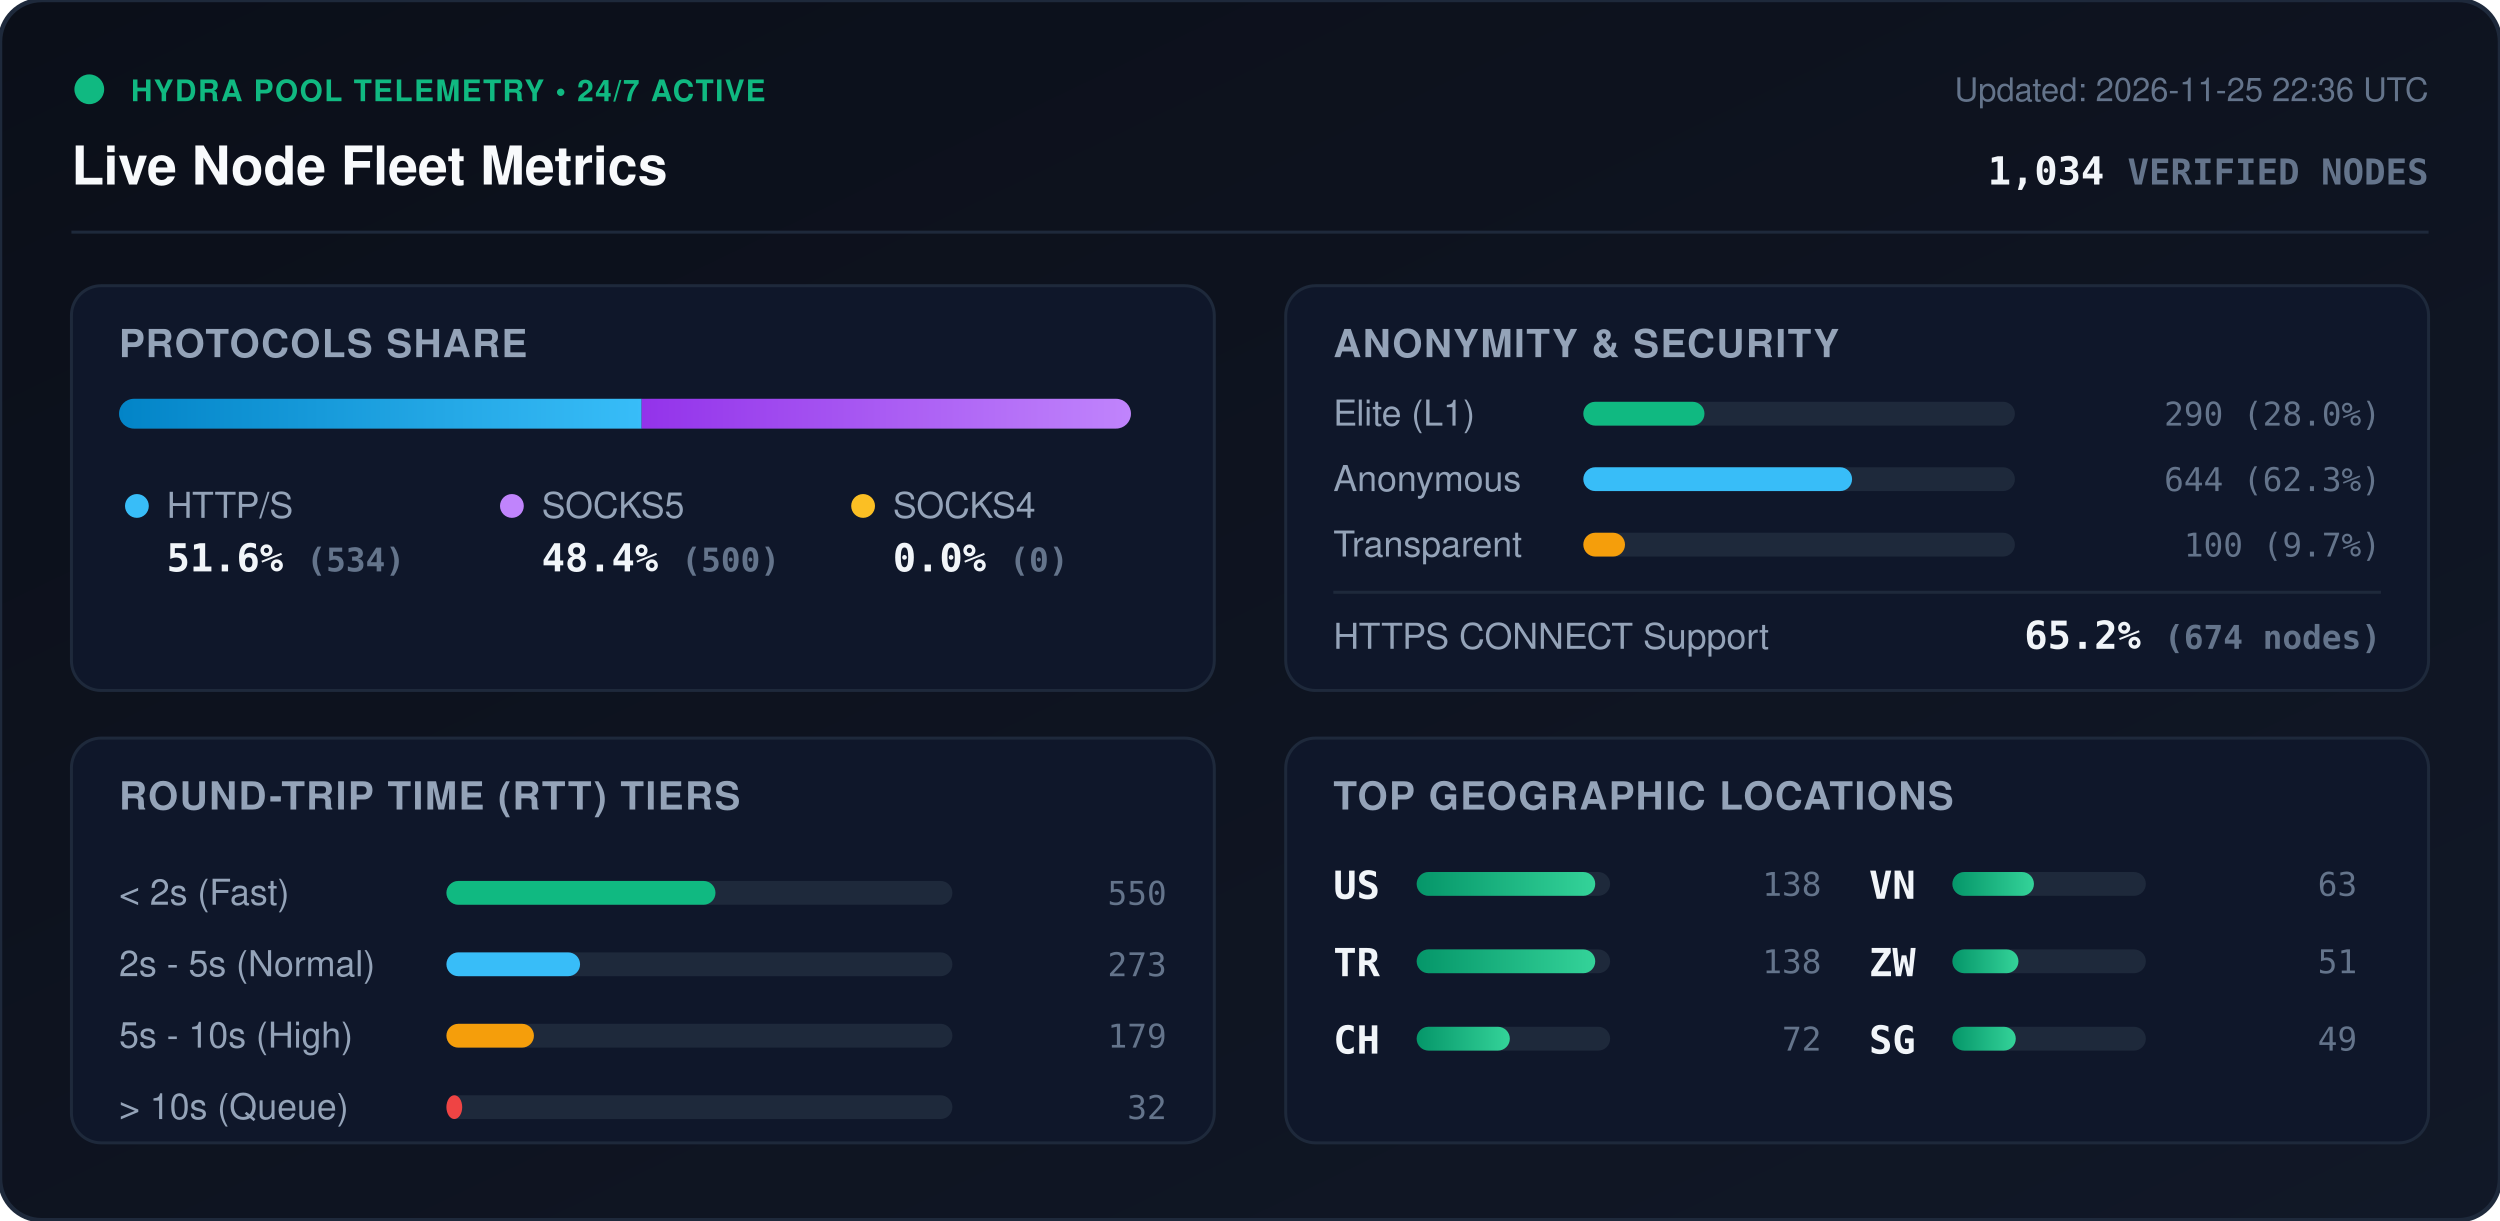
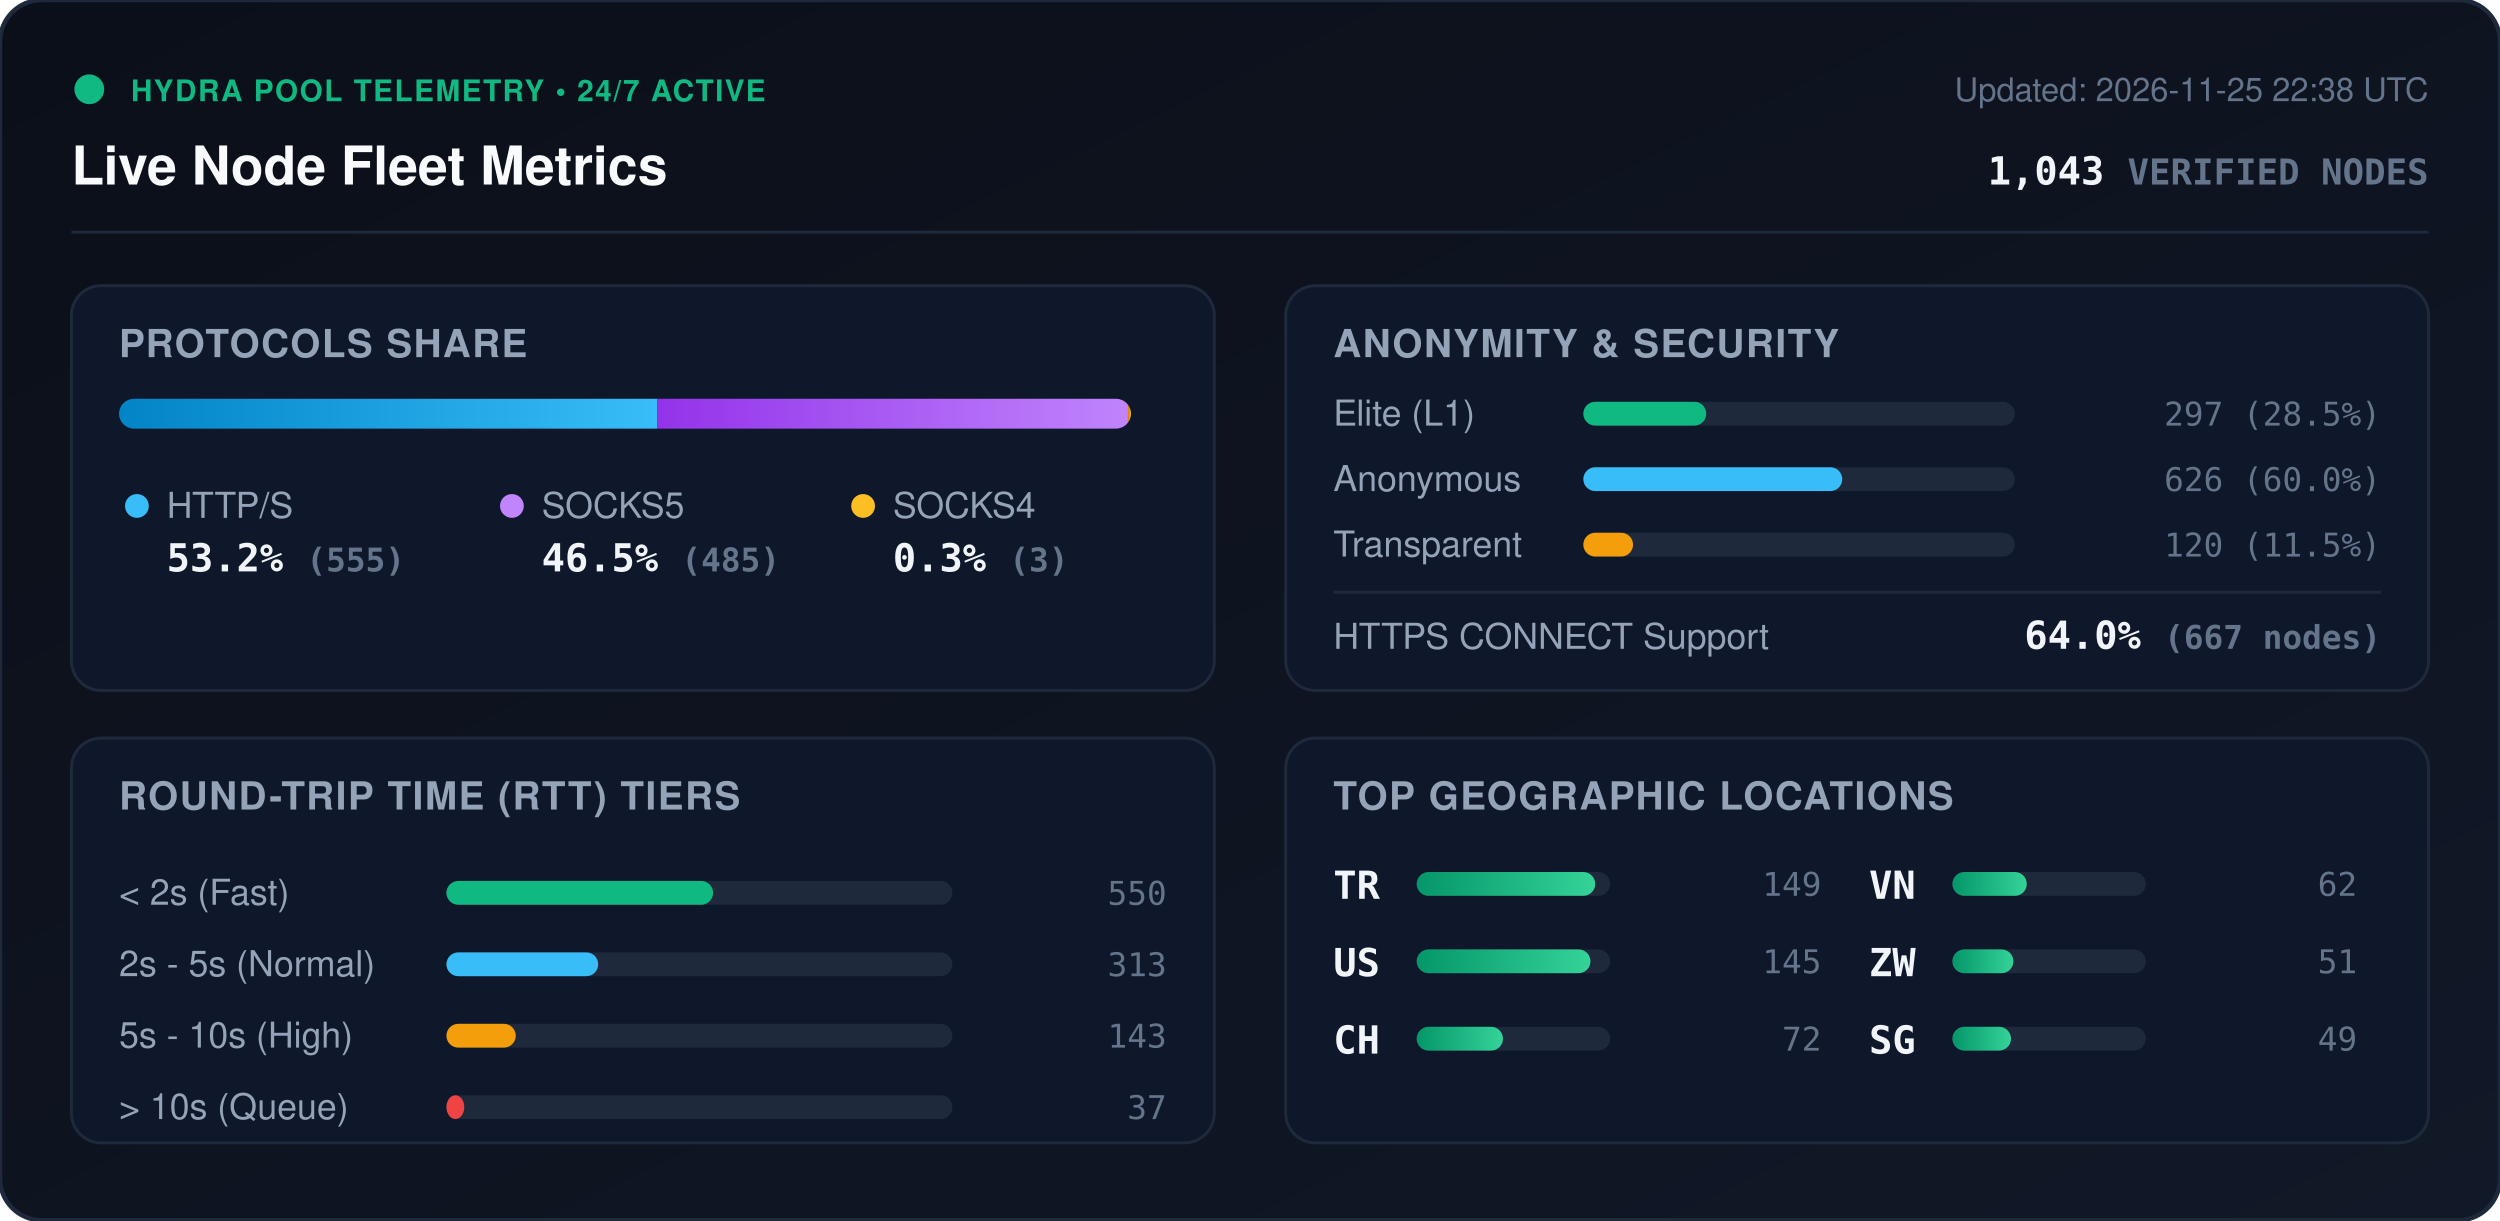
<svg xmlns="http://www.w3.org/2000/svg" viewBox="0 0 840 410" width="840" height="410" style="max-width: 100%; height: auto;">
  <defs>
    <linearGradient id="bg" x1="0%" y1="0%" x2="100%" y2="100%">
      <stop offset="0%" stop-color="#0b0f19" />
      <stop offset="100%" stop-color="#111827" />
    </linearGradient>
    <linearGradient id="bar-http" x1="0%" y1="0%" x2="100%" y2="0%">
      <stop offset="0%" stop-color="#0284c7" />
      <stop offset="100%" stop-color="#38bdf8" />
    </linearGradient>
    <linearGradient id="bar-socks5" x1="0%" y1="0%" x2="100%" y2="0%">
      <stop offset="0%" stop-color="#9333ea" />
      <stop offset="100%" stop-color="#c084fc" />
    </linearGradient>
    <linearGradient id="bar-socks4" x1="0%" y1="0%" x2="100%" y2="0%">
      <stop offset="0%" stop-color="#d97706" />
      <stop offset="100%" stop-color="#fbbf24" />
    </linearGradient>
    <linearGradient id="bar-green" x1="0%" y1="0%" x2="100%" y2="0%">
      <stop offset="0%" stop-color="#059669" />
      <stop offset="100%" stop-color="#34d399" />
    </linearGradient>
    <clipPath id="prog-track-clip">
      <rect width="340.0" height="10" rx="5" />
    </clipPath>
    <style>
      .title { font: 700 18px -apple-system, BlinkMacSystemFont, 'Segoe UI', Helvetica, Arial, sans-serif; fill: #f8fafc; }
      .sub { font: 500 11px -apple-system, BlinkMacSystemFont, 'Segoe UI', Helvetica, Arial, sans-serif; fill: #64748b; }
      .section-hdr { font: 600 13px -apple-system, BlinkMacSystemFont, 'Segoe UI', Helvetica, Arial, sans-serif; fill: #94a3b8; letter-spacing: 0.5px; }
      .metric-val { font: 700 13px -apple-system, BlinkMacSystemFont, 'Segoe UI', Helvetica, Arial, sans-serif; fill: #f1f5f9; }
      .metric-lbl { font: 500 12px -apple-system, BlinkMacSystemFont, 'Segoe UI', Helvetica, Arial, sans-serif; fill: #94a3b8; }
      .badge-txt { font: 700 10px -apple-system, BlinkMacSystemFont, 'Segoe UI', Helvetica, Arial, sans-serif; fill: #10b981; letter-spacing: 0.5px; }
      .mono { font-family: ui-monospace, SFMono-Regular, Menlo, Monaco, Consolas, monospace; }
      .pulse { animation: beacon 2s infinite ease-in-out; }
      @keyframes beacon { 0%, 100% { opacity: 1; } 50% { opacity: 0.35; } }
    </style>
  </defs>
  <rect width="840" height="410" rx="14" fill="url(#bg)" stroke="#1e293b" stroke-width="1.5" />
  <g transform="translate(24, 24)">
    <circle cx="6" cy="6" r="5" fill="#10b981" class="pulse" />
    <text x="20" y="10" class="badge-txt">HYDRA POOL TELEMETRY • 24/7 ACTIVE</text>
    <text x="0" y="38" class="title">Live Node Fleet Metrics</text>
-     <text x="792" y="10" text-anchor="end" class="sub">Updated: 2026-11-25 22:36 UTC</text>
-     <text x="792" y="38" text-anchor="end" class="metric-val mono" fill="#38bdf8">1,034 <tspan font-size="12" fill="#64748b">VERIFIED NODES</tspan>
+     <text x="792" y="10" text-anchor="end" class="sub">Updated: 2026-11-25 22:38 UTC</text>
+     <text x="792" y="38" text-anchor="end" class="metric-val mono" fill="#38bdf8">1,043 <tspan font-size="12" fill="#64748b">VERIFIED NODES</tspan>
    </text>
  </g>
  <line x1="24" y1="78" x2="816" y2="78" stroke="#1e293b" stroke-width="1" />
  <g transform="translate(24, 96)">
    <rect width="384" height="136" rx="10" fill="#0f172a" stroke="#1e293b" />
    <text x="16" y="24" class="section-hdr">PROTOCOLS SHARE</text>
    <g transform="translate(16, 38)">
      <rect width="340.0" height="10" rx="5" fill="#1e293b" />
      <g clip-path="url(#prog-track-clip)">
-         <rect x="0" width="175.6" height="10" fill="url(#bar-http)" />
-         <rect x="175.6" width="164.4" height="10" fill="url(#bar-socks5)" />
-         <rect x="340.0" width="0.0" height="10" fill="url(#bar-socks4)" />
+         <rect x="0" width="180.9" height="10" fill="url(#bar-http)" />
+         <rect x="180.9" width="158.1" height="10" fill="url(#bar-socks5)" />
+         <rect x="339.0" width="1.0" height="10" fill="url(#bar-socks4)" />
      </g>
    </g>
    <g transform="translate(16, 68)">
      <circle cx="6" cy="6" r="4" fill="#38bdf8" />
      <text x="16" y="10" class="metric-lbl">HTTP/S</text>
-       <text x="16" y="28" class="metric-val mono">51.6% <tspan font-size="11" fill="#64748b">(534)</tspan>
+       <text x="16" y="28" class="metric-val mono">53.2% <tspan font-size="11" fill="#64748b">(555)</tspan>
      </text>
      <circle cx="132" cy="6" r="4" fill="#c084fc" />
      <text x="142" y="10" class="metric-lbl">SOCKS5</text>
-       <text x="142" y="28" class="metric-val mono">48.4% <tspan font-size="11" fill="#64748b">(500)</tspan>
+       <text x="142" y="28" class="metric-val mono">46.5% <tspan font-size="11" fill="#64748b">(485)</tspan>
      </text>
      <circle cx="250" cy="6" r="4" fill="#fbbf24" />
      <text x="260" y="10" class="metric-lbl">SOCKS4</text>
-       <text x="260" y="28" class="metric-val mono">0.0% <tspan font-size="11" fill="#64748b">(0)</tspan>
+       <text x="260" y="28" class="metric-val mono">0.3% <tspan font-size="11" fill="#64748b">(3)</tspan>
      </text>
    </g>
  </g>
  <g transform="translate(432, 96)">
    <rect width="384" height="136" rx="10" fill="#0f172a" stroke="#1e293b" />
    <text x="16" y="24" class="section-hdr">ANONYMITY &amp; SECURITY</text>
    <text x="16" y="47" class="metric-lbl">Elite (L1)</text>
    <rect x="100" y="39" width="145.0" height="8" rx="4" fill="#1e293b" />
-     <rect x="100" y="39" width="40.7" height="8" rx="4" fill="#10b981" />
-     <text x="368" y="47" text-anchor="end" class="mono sub" fill="#e2e8f0">290 (28.0%)</text>
+     <rect x="100" y="39" width="41.3" height="8" rx="4" fill="#10b981" />
+     <text x="368" y="47" text-anchor="end" class="mono sub" fill="#e2e8f0">297 (28.5%)</text>
    <text x="16" y="69" class="metric-lbl">Anonymous</text>
    <rect x="100" y="61" width="145.0" height="8" rx="4" fill="#1e293b" />
-     <rect x="100" y="61" width="90.3" height="8" rx="4" fill="#38bdf8" />
-     <text x="368" y="69" text-anchor="end" class="mono sub" fill="#e2e8f0">644 (62.3%)</text>
+     <rect x="100" y="61" width="87.0" height="8" rx="4" fill="#38bdf8" />
+     <text x="368" y="69" text-anchor="end" class="mono sub" fill="#e2e8f0">626 (60.0%)</text>
    <text x="16" y="91" class="metric-lbl">Transparent</text>
    <rect x="100" y="83" width="145.0" height="8" rx="4" fill="#1e293b" />
-     <rect x="100" y="83" width="14.0" height="8" rx="4" fill="#f59e0b" />
-     <text x="368" y="91" text-anchor="end" class="mono sub" fill="#e2e8f0">100 (9.7%)</text>
+     <rect x="100" y="83" width="16.7" height="8" rx="4" fill="#f59e0b" />
+     <text x="368" y="91" text-anchor="end" class="mono sub" fill="#e2e8f0">120 (11.5%)</text>
    <line x1="16" y1="103" x2="368" y2="103" stroke="#1e293b" stroke-width="1" />
    <text x="16" y="122" class="metric-lbl">HTTPS CONNECT Support</text>
-     <text x="368" y="122" text-anchor="end" class="metric-val mono" fill="#34d399">65.2% <tspan font-size="11" fill="#64748b">(674 nodes)</tspan>
+     <text x="368" y="122" text-anchor="end" class="metric-val mono" fill="#34d399">64.0% <tspan font-size="11" fill="#64748b">(667 nodes)</tspan>
    </text>
  </g>
  <g transform="translate(24, 248)">
    <rect width="384" height="136" rx="10" fill="#0f172a" stroke="#1e293b" />
    <text x="16" y="24" class="section-hdr">ROUND-TRIP TIME (RTT) TIERS</text>
    <g transform="translate(16, 42)">
      <text x="0" y="14" class="metric-lbl">&lt; 2s (Fast)</text>
      <rect x="110" y="6" width="170" height="8" rx="4" fill="#1e293b" />
-       <rect x="110" y="6" width="90.4" height="8" rx="4" fill="#10b981" />
+       <rect x="110" y="6" width="89.6" height="8" rx="4" fill="#10b981" />
      <text x="352" y="14" text-anchor="end" class="mono sub">550</text>
      <text x="0" y="38" class="metric-lbl">2s - 5s (Normal)</text>
      <rect x="110" y="30" width="170" height="8" rx="4" fill="#1e293b" />
-       <rect x="110" y="30" width="44.9" height="8" rx="4" fill="#38bdf8" />
-       <text x="352" y="38" text-anchor="end" class="mono sub">273</text>
+       <rect x="110" y="30" width="51.0" height="8" rx="4" fill="#38bdf8" />
+       <text x="352" y="38" text-anchor="end" class="mono sub">313</text>
      <text x="0" y="62" class="metric-lbl">5s - 10s (High)</text>
      <rect x="110" y="54" width="170" height="8" rx="4" fill="#1e293b" />
-       <rect x="110" y="54" width="29.4" height="8" rx="4" fill="#f59e0b" />
-       <text x="352" y="62" text-anchor="end" class="mono sub">179</text>
+       <rect x="110" y="54" width="23.3" height="8" rx="4" fill="#f59e0b" />
+       <text x="352" y="62" text-anchor="end" class="mono sub">143</text>
      <text x="0" y="86" class="metric-lbl">&gt; 10s (Queue)</text>
      <rect x="110" y="78" width="170" height="8" rx="4" fill="#1e293b" />
-       <rect x="110" y="78" width="5.3" height="8" rx="4" fill="#ef4444" />
-       <text x="352" y="86" text-anchor="end" class="mono sub">32</text>
+       <rect x="110" y="78" width="6.0" height="8" rx="4" fill="#ef4444" />
+       <text x="352" y="86" text-anchor="end" class="mono sub">37</text>
    </g>
  </g>
  <g transform="translate(432, 248)">
    <rect width="384" height="136" rx="10" fill="#0f172a" stroke="#1e293b" />
    <text x="16" y="24" class="section-hdr">TOP GEOGRAPHIC LOCATIONS</text>
    <g transform="translate(16, 42)">
      <g transform="translate(0, 0)">
-         <text x="0" y="12" class="mono metric-val" font-size="12">US</text>
-         <rect x="28" y="3" width="65" height="8" rx="4" fill="#1e293b" />
-         <rect x="28" y="3" width="60.0" height="8" rx="4" fill="url(#bar-green)" />
-         <text x="164" y="11" text-anchor="end" class="mono sub">138</text>
-       </g>
-       <g transform="translate(0, 26)">
        <text x="0" y="12" class="mono metric-val" font-size="12">TR</text>
        <rect x="28" y="3" width="65" height="8" rx="4" fill="#1e293b" />
        <rect x="28" y="3" width="60.0" height="8" rx="4" fill="url(#bar-green)" />
-         <text x="164" y="11" text-anchor="end" class="mono sub">138</text>
+         <text x="164" y="11" text-anchor="end" class="mono sub">149</text>
+       </g>
+       <g transform="translate(0, 26)">
+         <text x="0" y="12" class="mono metric-val" font-size="12">US</text>
+         <rect x="28" y="3" width="65" height="8" rx="4" fill="#1e293b" />
+         <rect x="28" y="3" width="58.4" height="8" rx="4" fill="url(#bar-green)" />
+         <text x="164" y="11" text-anchor="end" class="mono sub">145</text>
      </g>
      <g transform="translate(0, 52)">
        <text x="0" y="12" class="mono metric-val" font-size="12">CH</text>
        <rect x="28" y="3" width="65" height="8" rx="4" fill="#1e293b" />
-         <rect x="28" y="3" width="31.3" height="8" rx="4" fill="url(#bar-green)" />
+         <rect x="28" y="3" width="29.0" height="8" rx="4" fill="url(#bar-green)" />
        <text x="164" y="11" text-anchor="end" class="mono sub">72</text>
      </g>
      <g transform="translate(180, 0)">
        <text x="0" y="12" class="mono metric-val" font-size="12">VN</text>
        <rect x="28" y="3" width="65" height="8" rx="4" fill="#1e293b" />
-         <rect x="28" y="3" width="27.4" height="8" rx="4" fill="url(#bar-green)" />
-         <text x="164" y="11" text-anchor="end" class="mono sub">63</text>
+         <rect x="28" y="3" width="25.0" height="8" rx="4" fill="url(#bar-green)" />
+         <text x="164" y="11" text-anchor="end" class="mono sub">62</text>
      </g>
      <g transform="translate(180, 26)">
        <text x="0" y="12" class="mono metric-val" font-size="12">ZW</text>
        <rect x="28" y="3" width="65" height="8" rx="4" fill="#1e293b" />
-         <rect x="28" y="3" width="22.2" height="8" rx="4" fill="url(#bar-green)" />
+         <rect x="28" y="3" width="20.5" height="8" rx="4" fill="url(#bar-green)" />
        <text x="164" y="11" text-anchor="end" class="mono sub">51</text>
      </g>
      <g transform="translate(180, 52)">
        <text x="0" y="12" class="mono metric-val" font-size="12">SG</text>
        <rect x="28" y="3" width="65" height="8" rx="4" fill="#1e293b" />
-         <rect x="28" y="3" width="21.3" height="8" rx="4" fill="url(#bar-green)" />
+         <rect x="28" y="3" width="19.7" height="8" rx="4" fill="url(#bar-green)" />
        <text x="164" y="11" text-anchor="end" class="mono sub">49</text>
      </g>
    </g>
  </g>
</svg>
